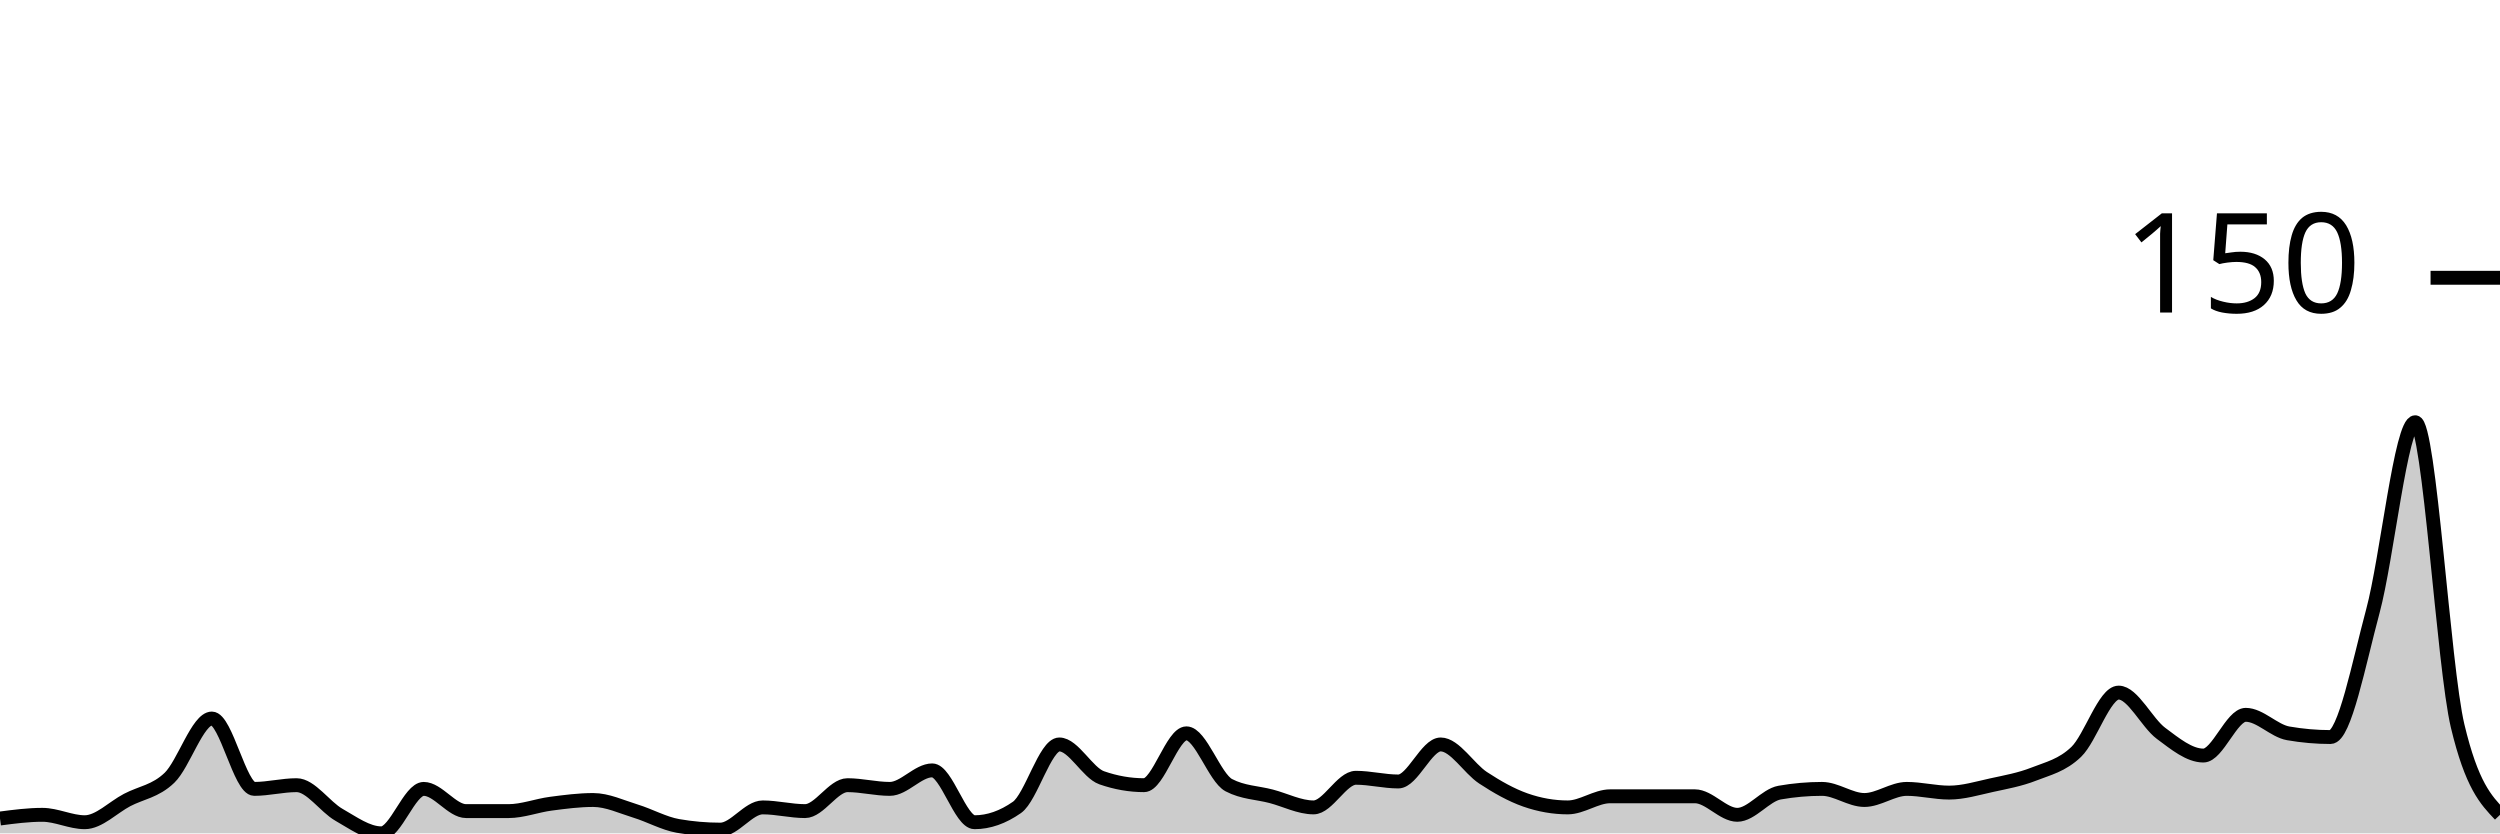
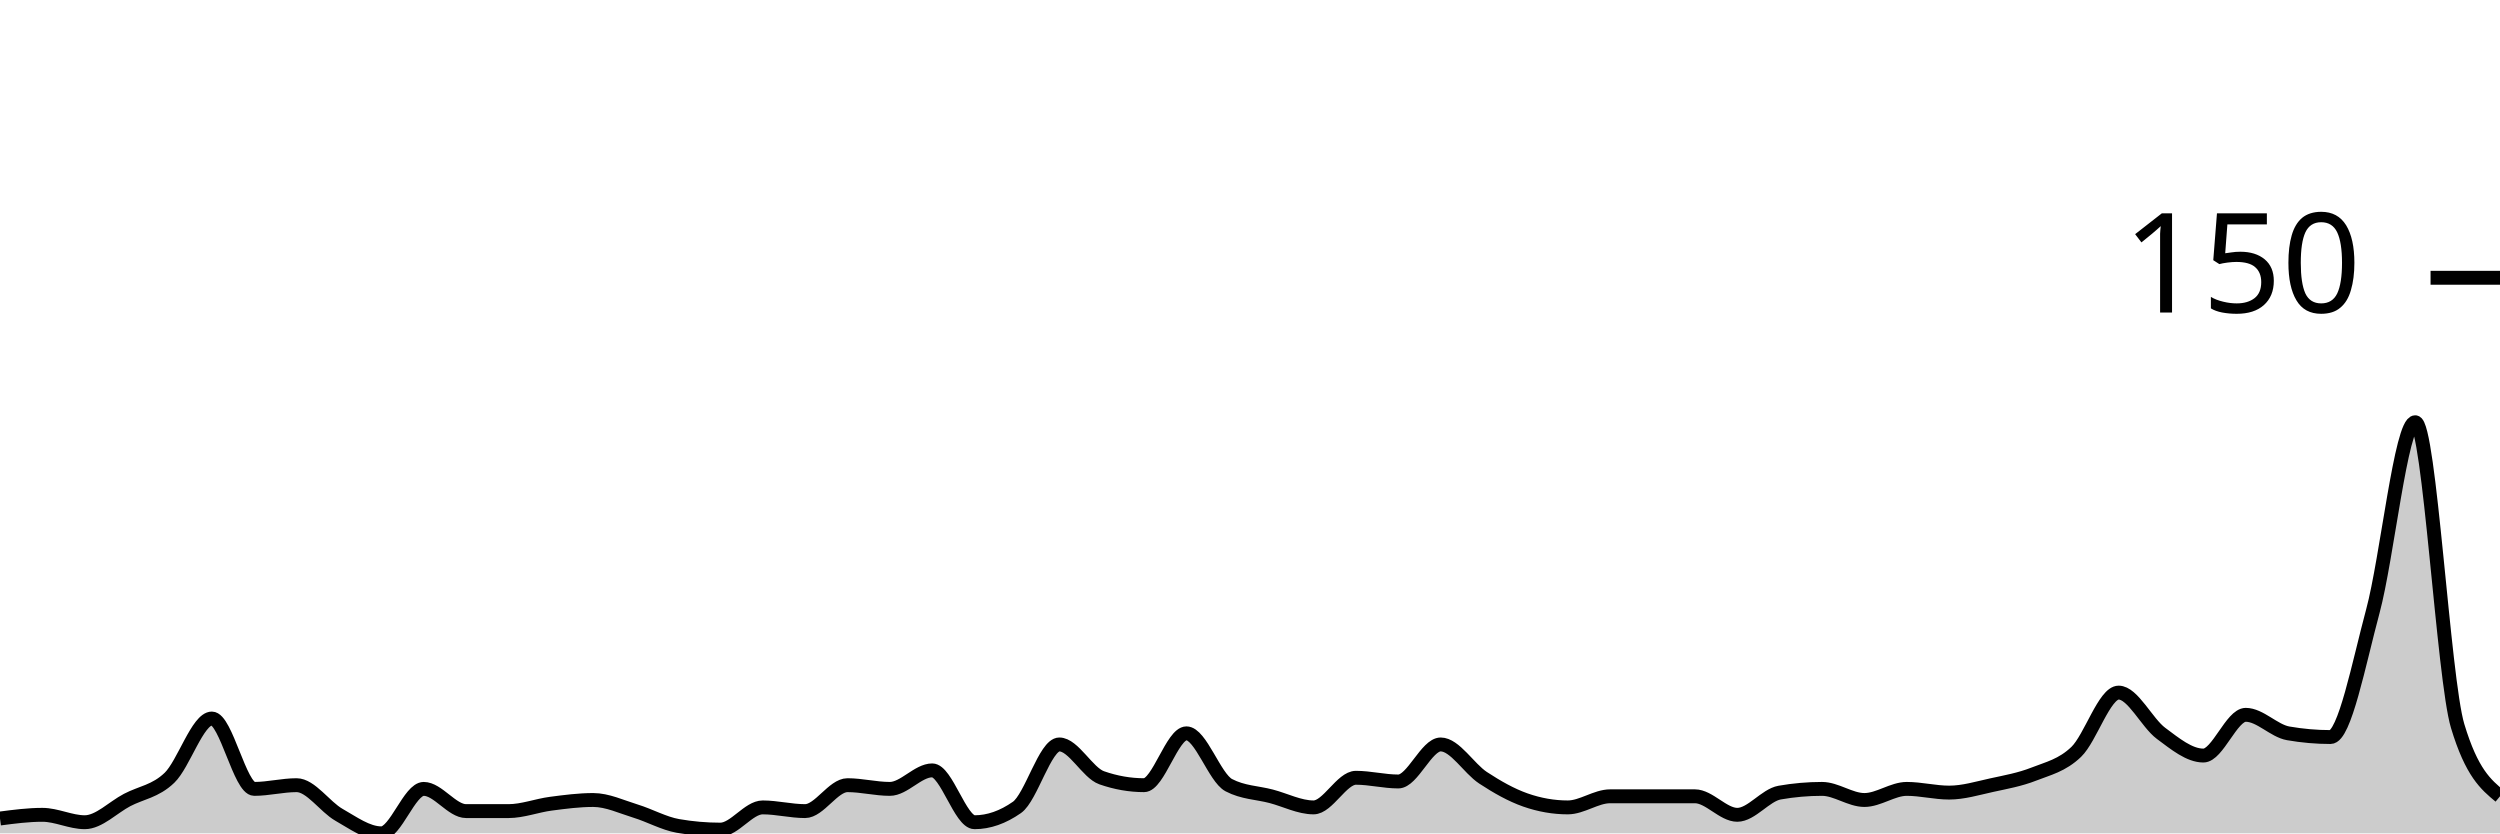
<svg xmlns="http://www.w3.org/2000/svg" viewBox="0 0 180 60">
  <g transform="translate(0,20)">
-     <path class="area" fill="rgba(0, 0, 0, 0.2)" d="M0,38.933C1.017,38.8,2.034,38.667,3.051,38.667C4.068,38.667,5.085,39.2,6.102,39.2C7.119,39.2,8.136,38.133,9.153,37.6C10.169,37.067,11.186,36.978,12.203,36C13.22,35.022,14.237,31.733,15.254,31.733C16.271,31.733,17.288,36.8,18.305,36.8C19.322,36.8,20.339,36.533,21.356,36.533C22.373,36.533,23.39,38.089,24.407,38.667C25.424,39.244,26.441,40,27.458,40C28.475,40,29.492,36.8,30.508,36.8C31.525,36.8,32.542,38.4,33.559,38.4C34.576,38.4,35.593,38.4,36.61,38.4C37.627,38.4,38.644,38,39.661,37.867C40.678,37.733,41.695,37.6,42.712,37.6C43.729,37.6,44.746,38.089,45.763,38.4C46.78,38.711,47.797,39.289,48.814,39.467C49.831,39.644,50.847,39.733,51.864,39.733C52.881,39.733,53.898,38.133,54.915,38.133C55.932,38.133,56.949,38.4,57.966,38.4C58.983,38.4,60,36.533,61.017,36.533C62.034,36.533,63.051,36.8,64.068,36.8C65.085,36.8,66.102,35.467,67.119,35.467C68.136,35.467,69.153,39.2,70.169,39.2C71.186,39.2,72.203,38.844,73.22,38.133C74.237,37.422,75.254,33.6,76.271,33.6C77.288,33.6,78.305,35.644,79.322,36C80.339,36.356,81.356,36.533,82.373,36.533C83.39,36.533,84.407,32.8,85.424,32.8C86.441,32.8,87.458,36,88.475,36.533C89.492,37.067,90.508,37.067,91.525,37.333C92.542,37.6,93.559,38.133,94.576,38.133C95.593,38.133,96.61,36,97.627,36C98.644,36,99.661,36.267,100.678,36.267C101.695,36.267,102.712,33.6,103.729,33.6C104.746,33.6,105.763,35.333,106.78,36C107.797,36.667,108.814,37.244,109.831,37.6C110.847,37.956,111.864,38.133,112.881,38.133C113.898,38.133,114.915,37.333,115.932,37.333C116.949,37.333,117.966,37.333,118.983,37.333C120,37.333,121.017,37.333,122.034,37.333C123.051,37.333,124.068,38.667,125.085,38.667C126.102,38.667,127.119,37.244,128.136,37.067C129.153,36.889,130.169,36.8,131.186,36.8C132.203,36.8,133.22,37.6,134.237,37.6C135.254,37.6,136.271,36.8,137.288,36.8C138.305,36.8,139.322,37.067,140.339,37.067C141.356,37.067,142.373,36.756,143.39,36.533C144.407,36.311,145.424,36.133,146.441,35.733C147.458,35.333,148.475,35.111,149.492,34.133C150.508,33.156,151.525,29.867,152.542,29.867C153.559,29.867,154.576,32.044,155.593,32.8C156.61,33.556,157.627,34.4,158.644,34.4C159.661,34.4,160.678,31.467,161.695,31.467C162.712,31.467,163.729,32.622,164.746,32.8C165.763,32.978,166.78,33.067,167.797,33.067C168.814,33.067,169.831,27.778,170.847,24C171.864,20.222,172.881,10.4,173.898,10.4C174.915,10.4,175.932,28,176.949,32.267C177.966,36.533,178.983,37.6,180,38.667L180,40C178.983,40,177.966,40,176.949,40C175.932,40,174.915,40,173.898,40C172.881,40,171.864,40,170.847,40C169.831,40,168.814,40,167.797,40C166.78,40,165.763,40,164.746,40C163.729,40,162.712,40,161.695,40C160.678,40,159.661,40,158.644,40C157.627,40,156.61,40,155.593,40C154.576,40,153.559,40,152.542,40C151.525,40,150.508,40,149.492,40C148.475,40,147.458,40,146.441,40C145.424,40,144.407,40,143.39,40C142.373,40,141.356,40,140.339,40C139.322,40,138.305,40,137.288,40C136.271,40,135.254,40,134.237,40C133.22,40,132.203,40,131.186,40C130.169,40,129.153,40,128.136,40C127.119,40,126.102,40,125.085,40C124.068,40,123.051,40,122.034,40C121.017,40,120,40,118.983,40C117.966,40,116.949,40,115.932,40C114.915,40,113.898,40,112.881,40C111.864,40,110.847,40,109.831,40C108.814,40,107.797,40,106.78,40C105.763,40,104.746,40,103.729,40C102.712,40,101.695,40,100.678,40C99.661,40,98.644,40,97.627,40C96.61,40,95.593,40,94.576,40C93.559,40,92.542,40,91.525,40C90.508,40,89.492,40,88.475,40C87.458,40,86.441,40,85.424,40C84.407,40,83.39,40,82.373,40C81.356,40,80.339,40,79.322,40C78.305,40,77.288,40,76.271,40C75.254,40,74.237,40,73.22,40C72.203,40,71.186,40,70.169,40C69.153,40,68.136,40,67.119,40C66.102,40,65.085,40,64.068,40C63.051,40,62.034,40,61.017,40C60,40,58.983,40,57.966,40C56.949,40,55.932,40,54.915,40C53.898,40,52.881,40,51.864,40C50.847,40,49.831,40,48.814,40C47.797,40,46.78,40,45.763,40C44.746,40,43.729,40,42.712,40C41.695,40,40.678,40,39.661,40C38.644,40,37.627,40,36.61,40C35.593,40,34.576,40,33.559,40C32.542,40,31.525,40,30.508,40C29.492,40,28.475,40,27.458,40C26.441,40,25.424,40,24.407,40C23.39,40,22.373,40,21.356,40C20.339,40,19.322,40,18.305,40C17.288,40,16.271,40,15.254,40C14.237,40,13.22,40,12.203,40C11.186,40,10.169,40,9.153,40C8.136,40,7.119,40,6.102,40C5.085,40,4.068,40,3.051,40C2.034,40,1.017,40,0,40Z" />
-     <path class="line" stroke="black" fill="none" d="M0,38.933C1.017,38.8,2.034,38.667,3.051,38.667C4.068,38.667,5.085,39.2,6.102,39.2C7.119,39.2,8.136,38.133,9.153,37.6C10.169,37.067,11.186,36.978,12.203,36C13.22,35.022,14.237,31.733,15.254,31.733C16.271,31.733,17.288,36.8,18.305,36.8C19.322,36.8,20.339,36.533,21.356,36.533C22.373,36.533,23.39,38.089,24.407,38.667C25.424,39.244,26.441,40,27.458,40C28.475,40,29.492,36.8,30.508,36.8C31.525,36.8,32.542,38.4,33.559,38.4C34.576,38.4,35.593,38.4,36.61,38.4C37.627,38.4,38.644,38,39.661,37.867C40.678,37.733,41.695,37.6,42.712,37.6C43.729,37.6,44.746,38.089,45.763,38.4C46.78,38.711,47.797,39.289,48.814,39.467C49.831,39.644,50.847,39.733,51.864,39.733C52.881,39.733,53.898,38.133,54.915,38.133C55.932,38.133,56.949,38.4,57.966,38.4C58.983,38.4,60,36.533,61.017,36.533C62.034,36.533,63.051,36.8,64.068,36.8C65.085,36.8,66.102,35.467,67.119,35.467C68.136,35.467,69.153,39.2,70.169,39.2C71.186,39.2,72.203,38.844,73.22,38.133C74.237,37.422,75.254,33.6,76.271,33.6C77.288,33.6,78.305,35.644,79.322,36C80.339,36.356,81.356,36.533,82.373,36.533C83.39,36.533,84.407,32.8,85.424,32.8C86.441,32.8,87.458,36,88.475,36.533C89.492,37.067,90.508,37.067,91.525,37.333C92.542,37.6,93.559,38.133,94.576,38.133C95.593,38.133,96.61,36,97.627,36C98.644,36,99.661,36.267,100.678,36.267C101.695,36.267,102.712,33.6,103.729,33.6C104.746,33.6,105.763,35.333,106.78,36C107.797,36.667,108.814,37.244,109.831,37.6C110.847,37.956,111.864,38.133,112.881,38.133C113.898,38.133,114.915,37.333,115.932,37.333C116.949,37.333,117.966,37.333,118.983,37.333C120,37.333,121.017,37.333,122.034,37.333C123.051,37.333,124.068,38.667,125.085,38.667C126.102,38.667,127.119,37.244,128.136,37.067C129.153,36.889,130.169,36.8,131.186,36.8C132.203,36.8,133.22,37.6,134.237,37.6C135.254,37.6,136.271,36.8,137.288,36.8C138.305,36.8,139.322,37.067,140.339,37.067C141.356,37.067,142.373,36.756,143.39,36.533C144.407,36.311,145.424,36.133,146.441,35.733C147.458,35.333,148.475,35.111,149.492,34.133C150.508,33.156,151.525,29.867,152.542,29.867C153.559,29.867,154.576,32.044,155.593,32.8C156.61,33.556,157.627,34.4,158.644,34.4C159.661,34.4,160.678,31.467,161.695,31.467C162.712,31.467,163.729,32.622,164.746,32.8C165.763,32.978,166.78,33.067,167.797,33.067C168.814,33.067,169.831,27.778,170.847,24C171.864,20.222,172.881,10.4,173.898,10.4C174.915,10.4,175.932,28,176.949,32.267C177.966,36.533,178.983,37.6,180,38.667" />
+     <path class="area" fill="rgba(0, 0, 0, 0.2)" d="M0,38.933C1.017,38.8,2.034,38.667,3.051,38.667C4.068,38.667,5.085,39.2,6.102,39.2C7.119,39.2,8.136,38.133,9.153,37.6C10.169,37.067,11.186,36.978,12.203,36C13.22,35.022,14.237,31.733,15.254,31.733C16.271,31.733,17.288,36.8,18.305,36.8C19.322,36.8,20.339,36.533,21.356,36.533C22.373,36.533,23.39,38.089,24.407,38.667C25.424,39.244,26.441,40,27.458,40C28.475,40,29.492,36.8,30.508,36.8C31.525,36.8,32.542,38.4,33.559,38.4C34.576,38.4,35.593,38.4,36.61,38.4C37.627,38.4,38.644,38,39.661,37.867C40.678,37.733,41.695,37.6,42.712,37.6C43.729,37.6,44.746,38.089,45.763,38.4C46.78,38.711,47.797,39.289,48.814,39.467C49.831,39.644,50.847,39.733,51.864,39.733C52.881,39.733,53.898,38.133,54.915,38.133C55.932,38.133,56.949,38.4,57.966,38.4C58.983,38.4,60,36.533,61.017,36.533C62.034,36.533,63.051,36.8,64.068,36.8C65.085,36.8,66.102,35.467,67.119,35.467C68.136,35.467,69.153,39.2,70.169,39.2C71.186,39.2,72.203,38.844,73.22,38.133C74.237,37.422,75.254,33.6,76.271,33.6C77.288,33.6,78.305,35.644,79.322,36C80.339,36.356,81.356,36.533,82.373,36.533C83.39,36.533,84.407,32.8,85.424,32.8C86.441,32.8,87.458,36,88.475,36.533C89.492,37.067,90.508,37.067,91.525,37.333C92.542,37.6,93.559,38.133,94.576,38.133C95.593,38.133,96.61,36,97.627,36C98.644,36,99.661,36.267,100.678,36.267C101.695,36.267,102.712,33.6,103.729,33.6C104.746,33.6,105.763,35.333,106.78,36C107.797,36.667,108.814,37.244,109.831,37.6C110.847,37.956,111.864,38.133,112.881,38.133C113.898,38.133,114.915,37.333,115.932,37.333C116.949,37.333,117.966,37.333,118.983,37.333C120,37.333,121.017,37.333,122.034,37.333C123.051,37.333,124.068,38.667,125.085,38.667C126.102,38.667,127.119,37.244,128.136,37.067C129.153,36.889,130.169,36.8,131.186,36.8C132.203,36.8,133.22,37.6,134.237,37.6C135.254,37.6,136.271,36.8,137.288,36.8C138.305,36.8,139.322,37.067,140.339,37.067C141.356,37.067,142.373,36.756,143.39,36.533C144.407,36.311,145.424,36.133,146.441,35.733C147.458,35.333,148.475,35.111,149.492,34.133C150.508,33.156,151.525,29.867,152.542,29.867C153.559,29.867,154.576,32.044,155.593,32.8C156.61,33.556,157.627,34.4,158.644,34.4C159.661,34.4,160.678,31.467,161.695,31.467C162.712,31.467,163.729,32.622,164.746,32.8C165.763,32.978,166.78,33.067,167.797,33.067C168.814,33.067,169.831,27.778,170.847,24C171.864,20.222,172.881,10.4,173.898,10.4C174.915,10.4,175.932,28.889,176.949,32.267C177.966,35.644,178.983,36.489,180,37.333L180,40C178.983,40,177.966,40,176.949,40C175.932,40,174.915,40,173.898,40C172.881,40,171.864,40,170.847,40C169.831,40,168.814,40,167.797,40C166.78,40,165.763,40,164.746,40C163.729,40,162.712,40,161.695,40C160.678,40,159.661,40,158.644,40C157.627,40,156.61,40,155.593,40C154.576,40,153.559,40,152.542,40C151.525,40,150.508,40,149.492,40C148.475,40,147.458,40,146.441,40C145.424,40,144.407,40,143.39,40C142.373,40,141.356,40,140.339,40C139.322,40,138.305,40,137.288,40C136.271,40,135.254,40,134.237,40C133.22,40,132.203,40,131.186,40C130.169,40,129.153,40,128.136,40C127.119,40,126.102,40,125.085,40C124.068,40,123.051,40,122.034,40C121.017,40,120,40,118.983,40C117.966,40,116.949,40,115.932,40C114.915,40,113.898,40,112.881,40C111.864,40,110.847,40,109.831,40C108.814,40,107.797,40,106.78,40C105.763,40,104.746,40,103.729,40C102.712,40,101.695,40,100.678,40C99.661,40,98.644,40,97.627,40C96.61,40,95.593,40,94.576,40C93.559,40,92.542,40,91.525,40C90.508,40,89.492,40,88.475,40C87.458,40,86.441,40,85.424,40C84.407,40,83.39,40,82.373,40C81.356,40,80.339,40,79.322,40C78.305,40,77.288,40,76.271,40C75.254,40,74.237,40,73.22,40C72.203,40,71.186,40,70.169,40C69.153,40,68.136,40,67.119,40C66.102,40,65.085,40,64.068,40C63.051,40,62.034,40,61.017,40C60,40,58.983,40,57.966,40C56.949,40,55.932,40,54.915,40C53.898,40,52.881,40,51.864,40C50.847,40,49.831,40,48.814,40C47.797,40,46.78,40,45.763,40C44.746,40,43.729,40,42.712,40C41.695,40,40.678,40,39.661,40C38.644,40,37.627,40,36.61,40C35.593,40,34.576,40,33.559,40C32.542,40,31.525,40,30.508,40C29.492,40,28.475,40,27.458,40C26.441,40,25.424,40,24.407,40C23.39,40,22.373,40,21.356,40C20.339,40,19.322,40,18.305,40C17.288,40,16.271,40,15.254,40C14.237,40,13.22,40,12.203,40C11.186,40,10.169,40,9.153,40C8.136,40,7.119,40,6.102,40C5.085,40,4.068,40,3.051,40C2.034,40,1.017,40,0,40Z" />
+     <path class="line" stroke="black" fill="none" d="M0,38.933C1.017,38.8,2.034,38.667,3.051,38.667C4.068,38.667,5.085,39.2,6.102,39.2C7.119,39.2,8.136,38.133,9.153,37.6C10.169,37.067,11.186,36.978,12.203,36C13.22,35.022,14.237,31.733,15.254,31.733C16.271,31.733,17.288,36.8,18.305,36.8C19.322,36.8,20.339,36.533,21.356,36.533C22.373,36.533,23.39,38.089,24.407,38.667C25.424,39.244,26.441,40,27.458,40C28.475,40,29.492,36.8,30.508,36.8C31.525,36.8,32.542,38.4,33.559,38.4C34.576,38.4,35.593,38.4,36.61,38.4C37.627,38.4,38.644,38,39.661,37.867C40.678,37.733,41.695,37.6,42.712,37.6C43.729,37.6,44.746,38.089,45.763,38.4C46.78,38.711,47.797,39.289,48.814,39.467C49.831,39.644,50.847,39.733,51.864,39.733C52.881,39.733,53.898,38.133,54.915,38.133C55.932,38.133,56.949,38.4,57.966,38.4C58.983,38.4,60,36.533,61.017,36.533C62.034,36.533,63.051,36.8,64.068,36.8C65.085,36.8,66.102,35.467,67.119,35.467C68.136,35.467,69.153,39.2,70.169,39.2C71.186,39.2,72.203,38.844,73.22,38.133C74.237,37.422,75.254,33.6,76.271,33.6C77.288,33.6,78.305,35.644,79.322,36C80.339,36.356,81.356,36.533,82.373,36.533C83.39,36.533,84.407,32.8,85.424,32.8C86.441,32.8,87.458,36,88.475,36.533C89.492,37.067,90.508,37.067,91.525,37.333C92.542,37.6,93.559,38.133,94.576,38.133C95.593,38.133,96.61,36,97.627,36C98.644,36,99.661,36.267,100.678,36.267C101.695,36.267,102.712,33.6,103.729,33.6C104.746,33.6,105.763,35.333,106.78,36C107.797,36.667,108.814,37.244,109.831,37.6C110.847,37.956,111.864,38.133,112.881,38.133C113.898,38.133,114.915,37.333,115.932,37.333C116.949,37.333,117.966,37.333,118.983,37.333C120,37.333,121.017,37.333,122.034,37.333C123.051,37.333,124.068,38.667,125.085,38.667C126.102,38.667,127.119,37.244,128.136,37.067C129.153,36.889,130.169,36.8,131.186,36.8C132.203,36.8,133.22,37.6,134.237,37.6C135.254,37.6,136.271,36.8,137.288,36.8C138.305,36.8,139.322,37.067,140.339,37.067C141.356,37.067,142.373,36.756,143.39,36.533C144.407,36.311,145.424,36.133,146.441,35.733C147.458,35.333,148.475,35.111,149.492,34.133C150.508,33.156,151.525,29.867,152.542,29.867C153.559,29.867,154.576,32.044,155.593,32.8C156.61,33.556,157.627,34.4,158.644,34.4C159.661,34.4,160.678,31.467,161.695,31.467C162.712,31.467,163.729,32.622,164.746,32.8C165.763,32.978,166.78,33.067,167.797,33.067C168.814,33.067,169.831,27.778,170.847,24C171.864,20.222,172.881,10.4,173.898,10.4C174.915,10.4,175.932,28.889,176.949,32.267C177.966,35.644,178.983,36.489,180,37.333" />
    <path class="axis-ceiling" stroke-width="1" stroke="black" fill="none" d="M175,0L180,0" />
    <text class="axis-ceiling-label" font-family="sans-serif" text-anchor="end" font-size="10px" x="170" y="2.5">150</text>
  </g>
</svg>
